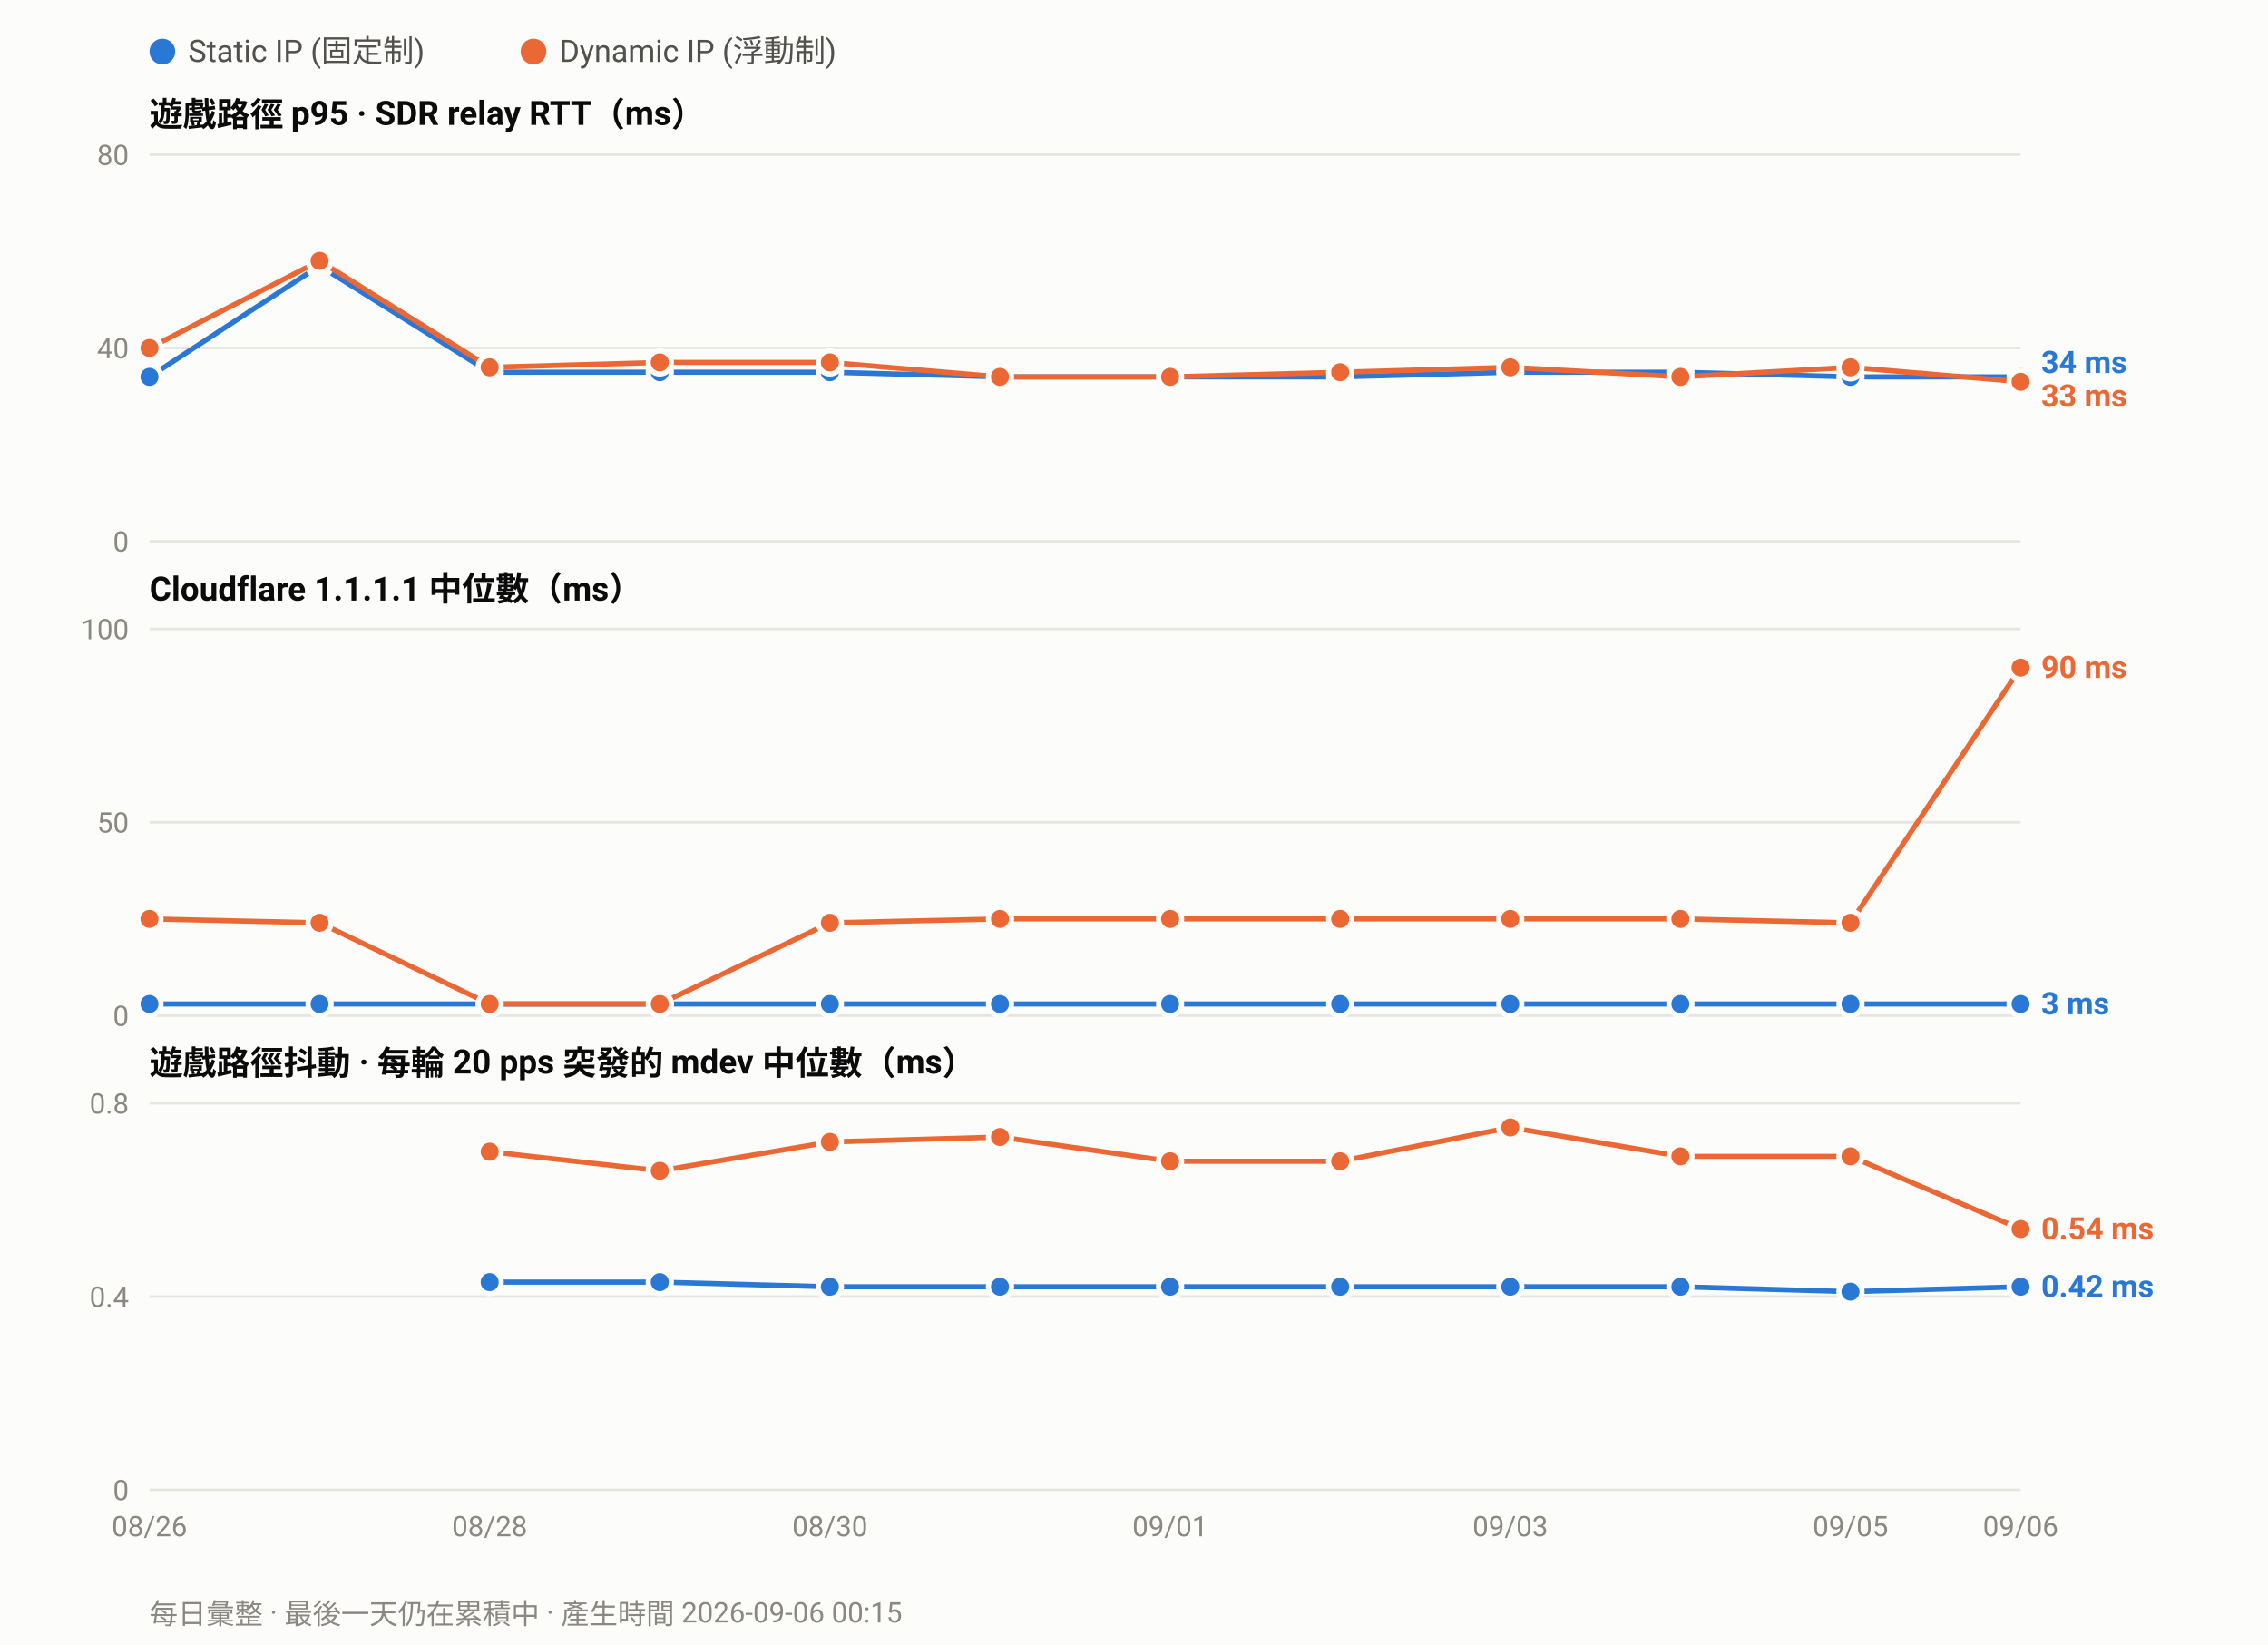
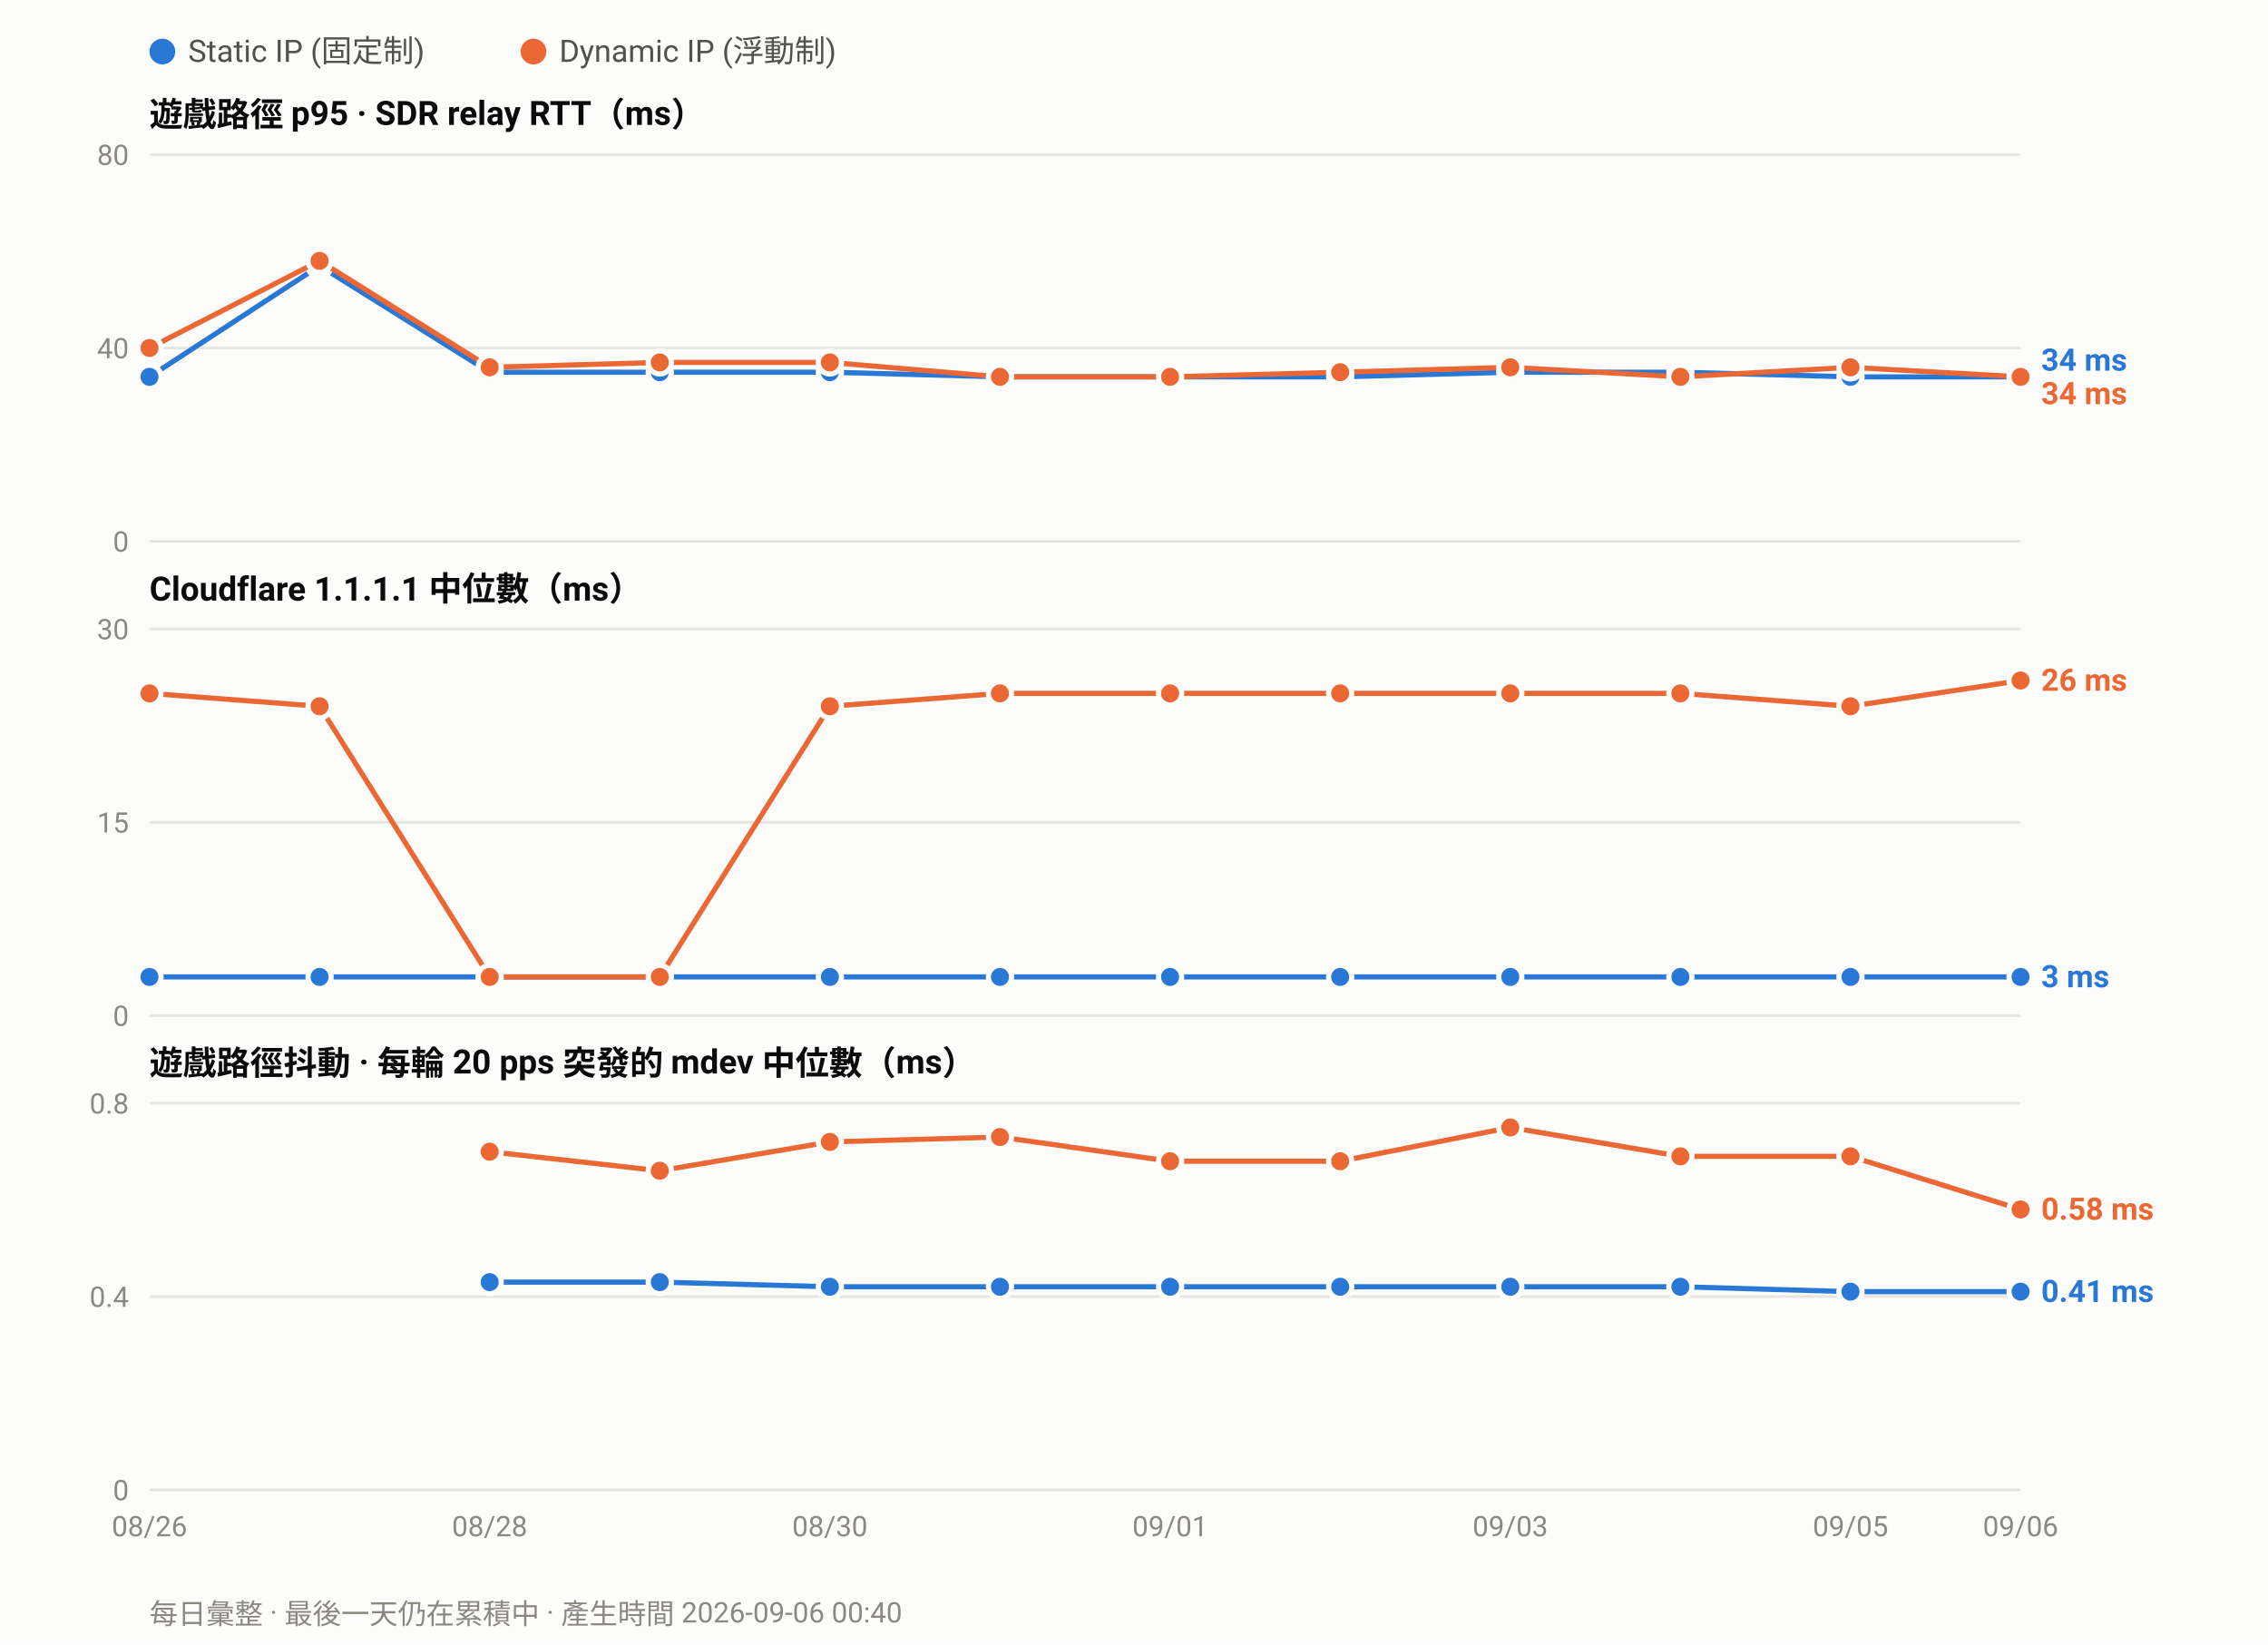
<svg xmlns="http://www.w3.org/2000/svg" width="880" height="638" viewBox="0 0 880 638" font-family="ui-sans-serif,-apple-system,Segoe UI,Roboto,Helvetica,Arial,sans-serif">
  <rect width="880" height="638" fill="#fcfcfb" />
  <circle cx="63.0" cy="20" r="5" fill="#2a78d6" />
  <text x="73.0" y="24" font-size="12" fill="#52514e">Static IP (固定制)</text>
  <circle cx="207.0" cy="20" r="5" fill="#eb6834" />
  <text x="217.0" y="24" font-size="12" fill="#52514e">Dynamic IP (浮動制)</text>
  <text x="58" y="49.0" font-size="13" font-weight="600" fill="#0b0b0b">遊戲路徑 p95 · SDR relay RTT（ms）</text>
  <line x1="58" y1="210.0" x2="784.0" y2="210.0" stroke="#e6e5e0" stroke-width="1" />
  <text x="50" y="214.0" font-size="11" text-anchor="end" fill="#8a8880">0</text>
  <line x1="58" y1="135.0" x2="784.0" y2="135.0" stroke="#e6e5e0" stroke-width="1" />
  <text x="50" y="139.0" font-size="11" text-anchor="end" fill="#8a8880">40</text>
  <line x1="58" y1="60.0" x2="784.0" y2="60.0" stroke="#e6e5e0" stroke-width="1" />
  <text x="50" y="64.0" font-size="11" text-anchor="end" fill="#8a8880">80</text>
  <polyline fill="none" stroke="#2a78d6" stroke-width="2" stroke-linejoin="round" points="58.0,146.2 124.0,103.1 190.0,144.4 256.0,144.4 322.0,144.4 388.0,146.2 454.0,146.2 520.0,146.2 586.0,144.4 652.0,144.4 718.0,146.2 784.0,146.2" />
  <circle cx="58.0" cy="146.2" r="4.5" fill="#2a78d6" stroke="#fcfcfb" stroke-width="2" />
  <circle cx="124.0" cy="103.1" r="4.5" fill="#2a78d6" stroke="#fcfcfb" stroke-width="2" />
  <circle cx="190.0" cy="144.4" r="4.5" fill="#2a78d6" stroke="#fcfcfb" stroke-width="2" />
  <circle cx="256.0" cy="144.4" r="4.5" fill="#2a78d6" stroke="#fcfcfb" stroke-width="2" />
  <circle cx="322.0" cy="144.4" r="4.5" fill="#2a78d6" stroke="#fcfcfb" stroke-width="2" />
  <circle cx="388.0" cy="146.2" r="4.5" fill="#2a78d6" stroke="#fcfcfb" stroke-width="2" />
  <circle cx="454.0" cy="146.2" r="4.5" fill="#2a78d6" stroke="#fcfcfb" stroke-width="2" />
  <circle cx="520.0" cy="146.2" r="4.5" fill="#2a78d6" stroke="#fcfcfb" stroke-width="2" />
  <circle cx="586.0" cy="144.4" r="4.5" fill="#2a78d6" stroke="#fcfcfb" stroke-width="2" />
  <circle cx="652.0" cy="144.4" r="4.5" fill="#2a78d6" stroke="#fcfcfb" stroke-width="2" />
  <circle cx="718.0" cy="146.2" r="4.5" fill="#2a78d6" stroke="#fcfcfb" stroke-width="2" />
  <circle cx="784.0" cy="146.2" r="4.5" fill="#2a78d6" stroke="#fcfcfb" stroke-width="2" />
-   <polyline fill="none" stroke="#eb6834" stroke-width="2" stroke-linejoin="round" points="58.0,135.0 124.0,101.2 190.0,142.5 256.0,140.6 322.0,140.6 388.0,146.2 454.0,146.2 520.0,144.4 586.0,142.5 652.0,146.2 718.0,142.5 784.0,148.1" />
+   <polyline fill="none" stroke="#eb6834" stroke-width="2" stroke-linejoin="round" points="58.0,135.0 124.0,101.2 190.0,142.5 256.0,140.6 322.0,140.6 388.0,146.2 454.0,146.2 520.0,144.4 586.0,142.5 652.0,146.2 718.0,142.5 784.0,146.2" />
  <circle cx="58.0" cy="135.0" r="4.5" fill="#eb6834" stroke="#fcfcfb" stroke-width="2" />
  <circle cx="124.0" cy="101.2" r="4.5" fill="#eb6834" stroke="#fcfcfb" stroke-width="2" />
  <circle cx="190.0" cy="142.5" r="4.5" fill="#eb6834" stroke="#fcfcfb" stroke-width="2" />
  <circle cx="256.0" cy="140.6" r="4.5" fill="#eb6834" stroke="#fcfcfb" stroke-width="2" />
  <circle cx="322.0" cy="140.6" r="4.5" fill="#eb6834" stroke="#fcfcfb" stroke-width="2" />
  <circle cx="388.0" cy="146.2" r="4.5" fill="#eb6834" stroke="#fcfcfb" stroke-width="2" />
  <circle cx="454.0" cy="146.2" r="4.5" fill="#eb6834" stroke="#fcfcfb" stroke-width="2" />
  <circle cx="520.0" cy="144.4" r="4.5" fill="#eb6834" stroke="#fcfcfb" stroke-width="2" />
  <circle cx="586.0" cy="142.5" r="4.5" fill="#eb6834" stroke="#fcfcfb" stroke-width="2" />
  <circle cx="652.0" cy="146.2" r="4.5" fill="#eb6834" stroke="#fcfcfb" stroke-width="2" />
  <circle cx="718.0" cy="142.5" r="4.5" fill="#eb6834" stroke="#fcfcfb" stroke-width="2" />
-   <circle cx="784.0" cy="148.1" r="4.5" fill="#eb6834" stroke="#fcfcfb" stroke-width="2" />
-   <text x="792.0" y="144.7" font-size="12" font-weight="600" fill="#2a78d6">34 ms</text>
-   <text x="792.0" y="157.7" font-size="12" font-weight="600" fill="#eb6834">33 ms</text>
+   <circle cx="784.0" cy="146.2" r="4.5" fill="#eb6834" stroke="#fcfcfb" stroke-width="2" />
+   <text x="792.0" y="143.8" font-size="12" font-weight="600" fill="#2a78d6">34 ms</text>
+   <text x="792.0" y="156.8" font-size="12" font-weight="600" fill="#eb6834">34 ms</text>
  <text x="58" y="233.0" font-size="13" font-weight="600" fill="#0b0b0b">Cloudflare 1.1.1.1 中位數（ms）</text>
  <line x1="58" y1="394.0" x2="784.0" y2="394.0" stroke="#e6e5e0" stroke-width="1" />
  <text x="50" y="398.0" font-size="11" text-anchor="end" fill="#8a8880">0</text>
  <line x1="58" y1="319.0" x2="784.0" y2="319.0" stroke="#e6e5e0" stroke-width="1" />
-   <text x="50" y="323.0" font-size="11" text-anchor="end" fill="#8a8880">50</text>
+   <text x="50" y="323.0" font-size="11" text-anchor="end" fill="#8a8880">15</text>
  <line x1="58" y1="244.0" x2="784.0" y2="244.0" stroke="#e6e5e0" stroke-width="1" />
-   <text x="50" y="248.0" font-size="11" text-anchor="end" fill="#8a8880">100</text>
-   <polyline fill="none" stroke="#2a78d6" stroke-width="2" stroke-linejoin="round" points="58.0,389.5 124.0,389.5 190.0,389.5 256.0,389.5 322.0,389.5 388.0,389.5 454.0,389.5 520.0,389.5 586.0,389.5 652.0,389.5 718.0,389.5 784.0,389.5" />
-   <circle cx="58.0" cy="389.5" r="4.5" fill="#2a78d6" stroke="#fcfcfb" stroke-width="2" />
-   <circle cx="124.0" cy="389.5" r="4.5" fill="#2a78d6" stroke="#fcfcfb" stroke-width="2" />
-   <circle cx="190.0" cy="389.5" r="4.5" fill="#2a78d6" stroke="#fcfcfb" stroke-width="2" />
-   <circle cx="256.0" cy="389.5" r="4.5" fill="#2a78d6" stroke="#fcfcfb" stroke-width="2" />
-   <circle cx="322.0" cy="389.5" r="4.5" fill="#2a78d6" stroke="#fcfcfb" stroke-width="2" />
-   <circle cx="388.0" cy="389.5" r="4.5" fill="#2a78d6" stroke="#fcfcfb" stroke-width="2" />
-   <circle cx="454.0" cy="389.5" r="4.5" fill="#2a78d6" stroke="#fcfcfb" stroke-width="2" />
-   <circle cx="520.0" cy="389.5" r="4.5" fill="#2a78d6" stroke="#fcfcfb" stroke-width="2" />
-   <circle cx="586.0" cy="389.5" r="4.5" fill="#2a78d6" stroke="#fcfcfb" stroke-width="2" />
-   <circle cx="652.0" cy="389.5" r="4.5" fill="#2a78d6" stroke="#fcfcfb" stroke-width="2" />
-   <circle cx="718.0" cy="389.5" r="4.5" fill="#2a78d6" stroke="#fcfcfb" stroke-width="2" />
-   <circle cx="784.0" cy="389.5" r="4.5" fill="#2a78d6" stroke="#fcfcfb" stroke-width="2" />
-   <polyline fill="none" stroke="#eb6834" stroke-width="2" stroke-linejoin="round" points="58.0,356.5 124.0,358.0 190.0,389.5 256.0,389.5 322.0,358.0 388.0,356.5 454.0,356.5 520.0,356.5 586.0,356.5 652.0,356.5 718.0,358.0 784.0,259.0" />
-   <circle cx="58.0" cy="356.5" r="4.5" fill="#eb6834" stroke="#fcfcfb" stroke-width="2" />
-   <circle cx="124.0" cy="358.0" r="4.5" fill="#eb6834" stroke="#fcfcfb" stroke-width="2" />
-   <circle cx="190.0" cy="389.5" r="4.5" fill="#eb6834" stroke="#fcfcfb" stroke-width="2" />
-   <circle cx="256.0" cy="389.5" r="4.5" fill="#eb6834" stroke="#fcfcfb" stroke-width="2" />
-   <circle cx="322.0" cy="358.0" r="4.5" fill="#eb6834" stroke="#fcfcfb" stroke-width="2" />
-   <circle cx="388.0" cy="356.5" r="4.5" fill="#eb6834" stroke="#fcfcfb" stroke-width="2" />
-   <circle cx="454.0" cy="356.5" r="4.5" fill="#eb6834" stroke="#fcfcfb" stroke-width="2" />
-   <circle cx="520.0" cy="356.5" r="4.5" fill="#eb6834" stroke="#fcfcfb" stroke-width="2" />
-   <circle cx="586.0" cy="356.5" r="4.5" fill="#eb6834" stroke="#fcfcfb" stroke-width="2" />
-   <circle cx="652.0" cy="356.5" r="4.5" fill="#eb6834" stroke="#fcfcfb" stroke-width="2" />
-   <circle cx="718.0" cy="358.0" r="4.5" fill="#eb6834" stroke="#fcfcfb" stroke-width="2" />
-   <circle cx="784.0" cy="259.0" r="4.5" fill="#eb6834" stroke="#fcfcfb" stroke-width="2" />
-   <text x="792.0" y="263.0" font-size="12" font-weight="600" fill="#eb6834">90 ms</text>
-   <text x="792.0" y="393.5" font-size="12" font-weight="600" fill="#2a78d6">3 ms</text>
+   <text x="50" y="248.0" font-size="11" text-anchor="end" fill="#8a8880">30</text>
+   <polyline fill="none" stroke="#2a78d6" stroke-width="2" stroke-linejoin="round" points="58.0,379.0 124.0,379.0 190.0,379.0 256.0,379.0 322.0,379.0 388.0,379.0 454.0,379.0 520.0,379.0 586.0,379.0 652.0,379.0 718.0,379.0 784.0,379.0" />
+   <circle cx="58.0" cy="379.0" r="4.5" fill="#2a78d6" stroke="#fcfcfb" stroke-width="2" />
+   <circle cx="124.0" cy="379.0" r="4.5" fill="#2a78d6" stroke="#fcfcfb" stroke-width="2" />
+   <circle cx="190.0" cy="379.0" r="4.5" fill="#2a78d6" stroke="#fcfcfb" stroke-width="2" />
+   <circle cx="256.0" cy="379.0" r="4.5" fill="#2a78d6" stroke="#fcfcfb" stroke-width="2" />
+   <circle cx="322.0" cy="379.0" r="4.5" fill="#2a78d6" stroke="#fcfcfb" stroke-width="2" />
+   <circle cx="388.0" cy="379.0" r="4.5" fill="#2a78d6" stroke="#fcfcfb" stroke-width="2" />
+   <circle cx="454.0" cy="379.0" r="4.5" fill="#2a78d6" stroke="#fcfcfb" stroke-width="2" />
+   <circle cx="520.0" cy="379.0" r="4.5" fill="#2a78d6" stroke="#fcfcfb" stroke-width="2" />
+   <circle cx="586.0" cy="379.0" r="4.5" fill="#2a78d6" stroke="#fcfcfb" stroke-width="2" />
+   <circle cx="652.0" cy="379.0" r="4.5" fill="#2a78d6" stroke="#fcfcfb" stroke-width="2" />
+   <circle cx="718.0" cy="379.0" r="4.5" fill="#2a78d6" stroke="#fcfcfb" stroke-width="2" />
+   <circle cx="784.0" cy="379.0" r="4.5" fill="#2a78d6" stroke="#fcfcfb" stroke-width="2" />
+   <polyline fill="none" stroke="#eb6834" stroke-width="2" stroke-linejoin="round" points="58.0,269.0 124.0,274.0 190.0,379.0 256.0,379.0 322.0,274.0 388.0,269.0 454.0,269.0 520.0,269.0 586.0,269.0 652.0,269.0 718.0,274.0 784.0,264.0" />
+   <circle cx="58.0" cy="269.0" r="4.5" fill="#eb6834" stroke="#fcfcfb" stroke-width="2" />
+   <circle cx="124.0" cy="274.0" r="4.5" fill="#eb6834" stroke="#fcfcfb" stroke-width="2" />
+   <circle cx="190.0" cy="379.0" r="4.5" fill="#eb6834" stroke="#fcfcfb" stroke-width="2" />
+   <circle cx="256.0" cy="379.0" r="4.5" fill="#eb6834" stroke="#fcfcfb" stroke-width="2" />
+   <circle cx="322.0" cy="274.0" r="4.5" fill="#eb6834" stroke="#fcfcfb" stroke-width="2" />
+   <circle cx="388.0" cy="269.0" r="4.5" fill="#eb6834" stroke="#fcfcfb" stroke-width="2" />
+   <circle cx="454.0" cy="269.0" r="4.5" fill="#eb6834" stroke="#fcfcfb" stroke-width="2" />
+   <circle cx="520.0" cy="269.0" r="4.5" fill="#eb6834" stroke="#fcfcfb" stroke-width="2" />
+   <circle cx="586.0" cy="269.0" r="4.5" fill="#eb6834" stroke="#fcfcfb" stroke-width="2" />
+   <circle cx="652.0" cy="269.0" r="4.5" fill="#eb6834" stroke="#fcfcfb" stroke-width="2" />
+   <circle cx="718.0" cy="274.0" r="4.5" fill="#eb6834" stroke="#fcfcfb" stroke-width="2" />
+   <circle cx="784.0" cy="264.0" r="4.5" fill="#eb6834" stroke="#fcfcfb" stroke-width="2" />
+   <text x="792.0" y="268.0" font-size="12" font-weight="600" fill="#eb6834">26 ms</text>
+   <text x="792.0" y="383.0" font-size="12" font-weight="600" fill="#2a78d6">3 ms</text>
  <text x="58" y="417.0" font-size="13" font-weight="600" fill="#0b0b0b">遊戲路徑抖動 · 每輪 20 pps 突發的 mdev 中位數（ms）</text>
  <line x1="58" y1="578.0" x2="784.0" y2="578.0" stroke="#e6e5e0" stroke-width="1" />
  <text x="50" y="582.0" font-size="11" text-anchor="end" fill="#8a8880">0</text>
  <line x1="58" y1="503.0" x2="784.0" y2="503.0" stroke="#e6e5e0" stroke-width="1" />
  <text x="50" y="507.0" font-size="11" text-anchor="end" fill="#8a8880">0.4</text>
  <line x1="58" y1="428.0" x2="784.0" y2="428.0" stroke="#e6e5e0" stroke-width="1" />
  <text x="50" y="432.0" font-size="11" text-anchor="end" fill="#8a8880">0.8</text>
-   <polyline fill="none" stroke="#2a78d6" stroke-width="2" stroke-linejoin="round" points="190.0,497.4 256.0,497.4 322.0,499.2 388.0,499.2 454.0,499.2 520.0,499.2 586.0,499.2 652.0,499.2 718.0,501.1 784.0,499.2" />
+   <polyline fill="none" stroke="#2a78d6" stroke-width="2" stroke-linejoin="round" points="190.0,497.4 256.0,497.4 322.0,499.2 388.0,499.2 454.0,499.2 520.0,499.2 586.0,499.2 652.0,499.2 718.0,501.1 784.0,501.1" />
  <circle cx="190.0" cy="497.4" r="4.5" fill="#2a78d6" stroke="#fcfcfb" stroke-width="2" />
  <circle cx="256.0" cy="497.4" r="4.5" fill="#2a78d6" stroke="#fcfcfb" stroke-width="2" />
  <circle cx="322.0" cy="499.2" r="4.5" fill="#2a78d6" stroke="#fcfcfb" stroke-width="2" />
  <circle cx="388.0" cy="499.2" r="4.5" fill="#2a78d6" stroke="#fcfcfb" stroke-width="2" />
  <circle cx="454.0" cy="499.2" r="4.5" fill="#2a78d6" stroke="#fcfcfb" stroke-width="2" />
  <circle cx="520.0" cy="499.2" r="4.5" fill="#2a78d6" stroke="#fcfcfb" stroke-width="2" />
  <circle cx="586.0" cy="499.2" r="4.5" fill="#2a78d6" stroke="#fcfcfb" stroke-width="2" />
  <circle cx="652.0" cy="499.2" r="4.5" fill="#2a78d6" stroke="#fcfcfb" stroke-width="2" />
  <circle cx="718.0" cy="501.1" r="4.5" fill="#2a78d6" stroke="#fcfcfb" stroke-width="2" />
-   <circle cx="784.0" cy="499.2" r="4.5" fill="#2a78d6" stroke="#fcfcfb" stroke-width="2" />
-   <polyline fill="none" stroke="#eb6834" stroke-width="2" stroke-linejoin="round" points="190.0,446.8 256.0,454.2 322.0,443.0 388.0,441.1 454.0,450.5 520.0,450.5 586.0,437.4 652.0,448.6 718.0,448.6 784.0,476.8" />
+   <circle cx="784.0" cy="501.1" r="4.5" fill="#2a78d6" stroke="#fcfcfb" stroke-width="2" />
+   <polyline fill="none" stroke="#eb6834" stroke-width="2" stroke-linejoin="round" points="190.0,446.8 256.0,454.2 322.0,443.0 388.0,441.1 454.0,450.5 520.0,450.5 586.0,437.4 652.0,448.6 718.0,448.6 784.0,469.2" />
  <circle cx="190.0" cy="446.8" r="4.5" fill="#eb6834" stroke="#fcfcfb" stroke-width="2" />
  <circle cx="256.0" cy="454.2" r="4.5" fill="#eb6834" stroke="#fcfcfb" stroke-width="2" />
  <circle cx="322.0" cy="443.0" r="4.5" fill="#eb6834" stroke="#fcfcfb" stroke-width="2" />
  <circle cx="388.0" cy="441.1" r="4.5" fill="#eb6834" stroke="#fcfcfb" stroke-width="2" />
  <circle cx="454.0" cy="450.5" r="4.5" fill="#eb6834" stroke="#fcfcfb" stroke-width="2" />
  <circle cx="520.0" cy="450.5" r="4.5" fill="#eb6834" stroke="#fcfcfb" stroke-width="2" />
  <circle cx="586.0" cy="437.4" r="4.5" fill="#eb6834" stroke="#fcfcfb" stroke-width="2" />
  <circle cx="652.0" cy="448.6" r="4.5" fill="#eb6834" stroke="#fcfcfb" stroke-width="2" />
  <circle cx="718.0" cy="448.6" r="4.5" fill="#eb6834" stroke="#fcfcfb" stroke-width="2" />
-   <circle cx="784.0" cy="476.8" r="4.5" fill="#eb6834" stroke="#fcfcfb" stroke-width="2" />
-   <text x="792.0" y="480.8" font-size="12" font-weight="600" fill="#eb6834">0.54 ms</text>
-   <text x="792.0" y="503.2" font-size="12" font-weight="600" fill="#2a78d6">0.42 ms</text>
+   <circle cx="784.0" cy="469.2" r="4.5" fill="#eb6834" stroke="#fcfcfb" stroke-width="2" />
+   <text x="792.0" y="473.2" font-size="12" font-weight="600" fill="#eb6834">0.58 ms</text>
+   <text x="792.0" y="505.1" font-size="12" font-weight="600" fill="#2a78d6">0.41 ms</text>
  <text x="58.0" y="596.0" font-size="11" text-anchor="middle" fill="#8a8880">08/26</text>
  <text x="190.0" y="596.0" font-size="11" text-anchor="middle" fill="#8a8880">08/28</text>
  <text x="322.0" y="596.0" font-size="11" text-anchor="middle" fill="#8a8880">08/30</text>
  <text x="454.0" y="596.0" font-size="11" text-anchor="middle" fill="#8a8880">09/01</text>
  <text x="586.0" y="596.0" font-size="11" text-anchor="middle" fill="#8a8880">09/03</text>
  <text x="718.0" y="596.0" font-size="11" text-anchor="middle" fill="#8a8880">09/05</text>
  <text x="784.0" y="596.0" font-size="11" text-anchor="middle" fill="#8a8880">09/06</text>
-   <text x="58" y="630" font-size="11" fill="#8a8880">每日彙整 · 最後一天仍在累積中 · 產生時間 2026-09-06 00:15</text>
+   <text x="58" y="630" font-size="11" fill="#8a8880">每日彙整 · 最後一天仍在累積中 · 產生時間 2026-09-06 00:40</text>
</svg>
